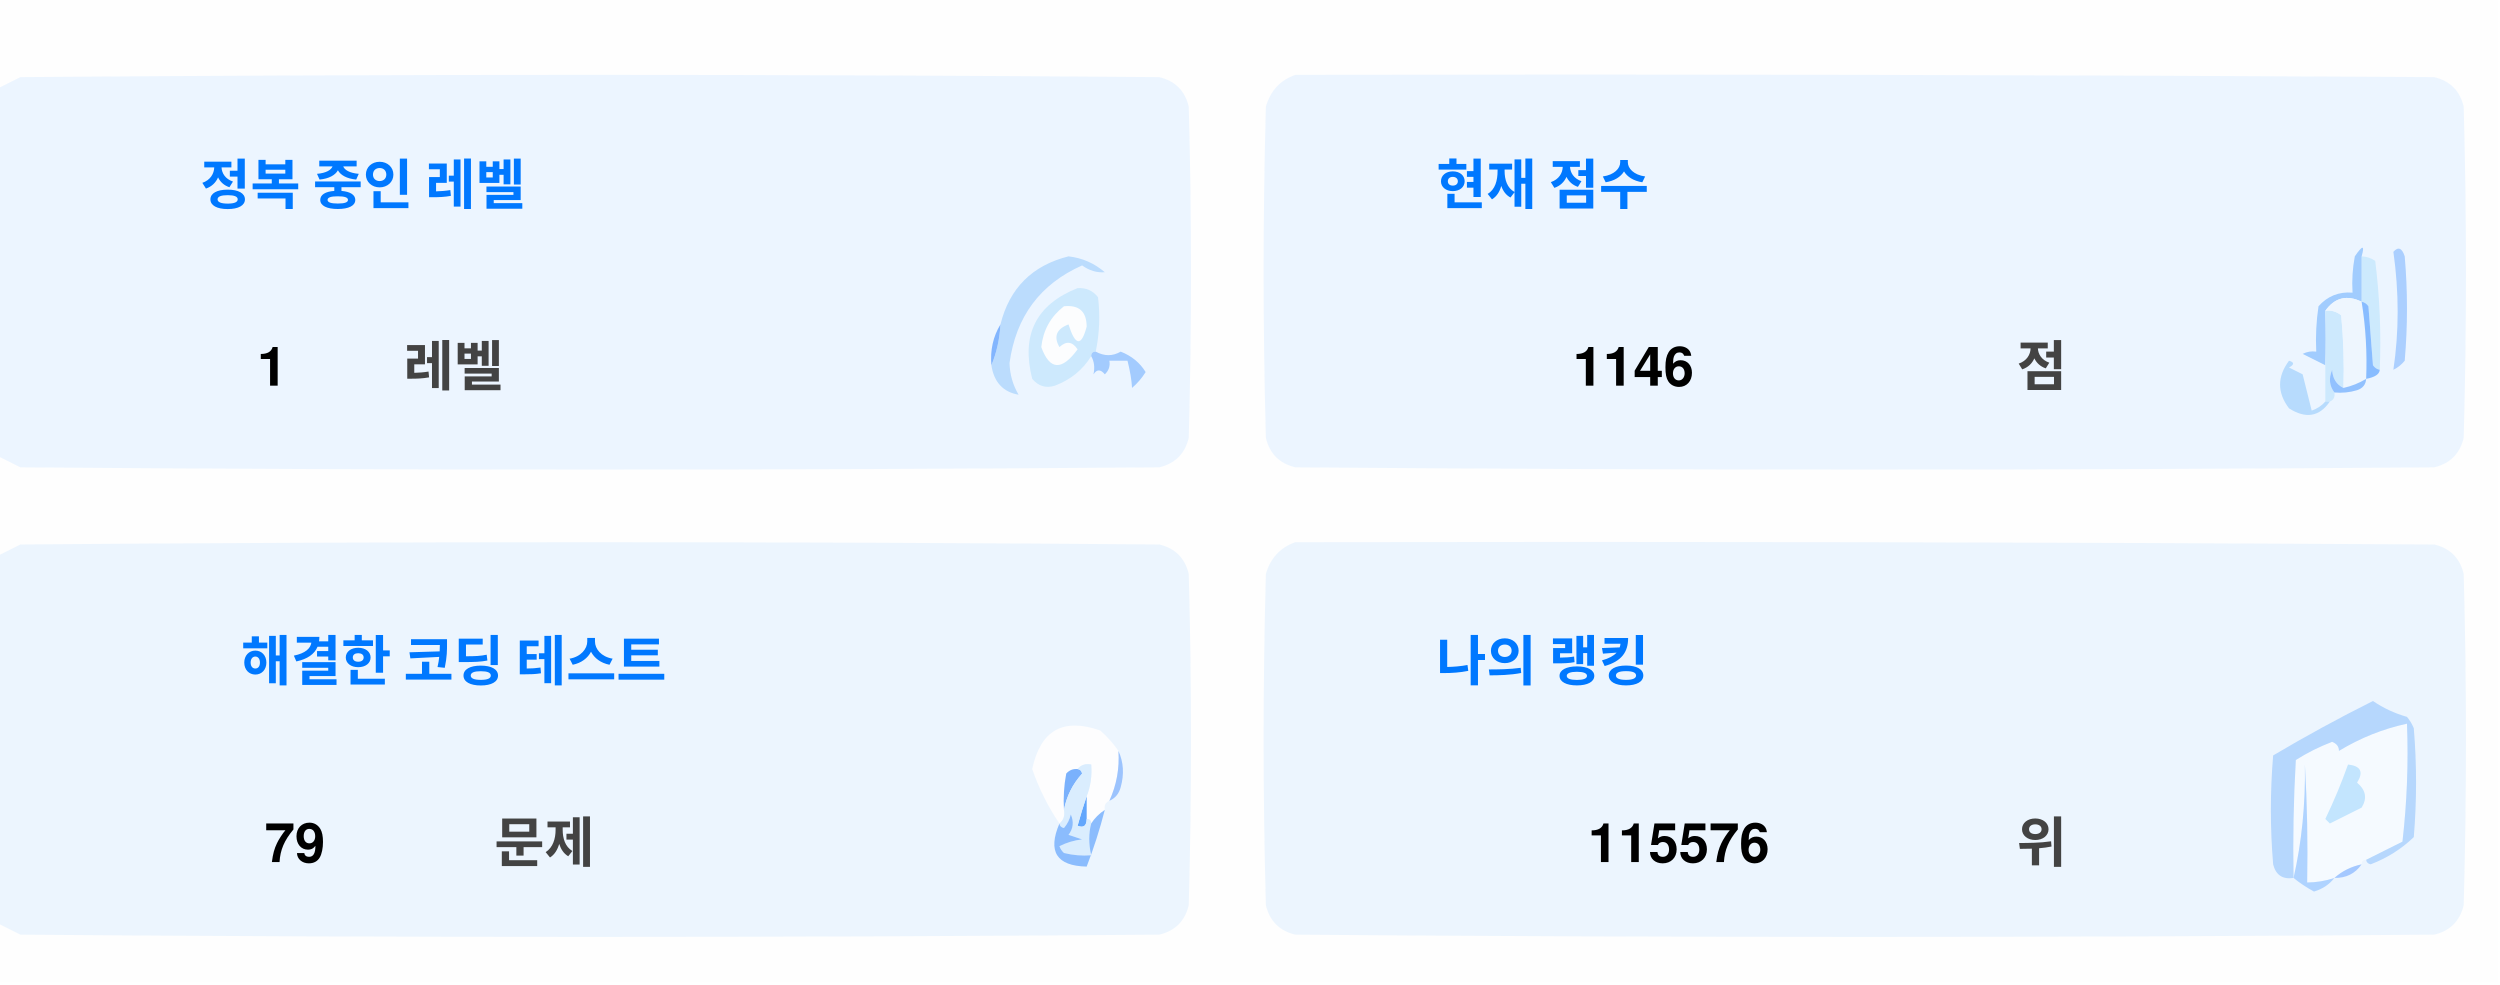
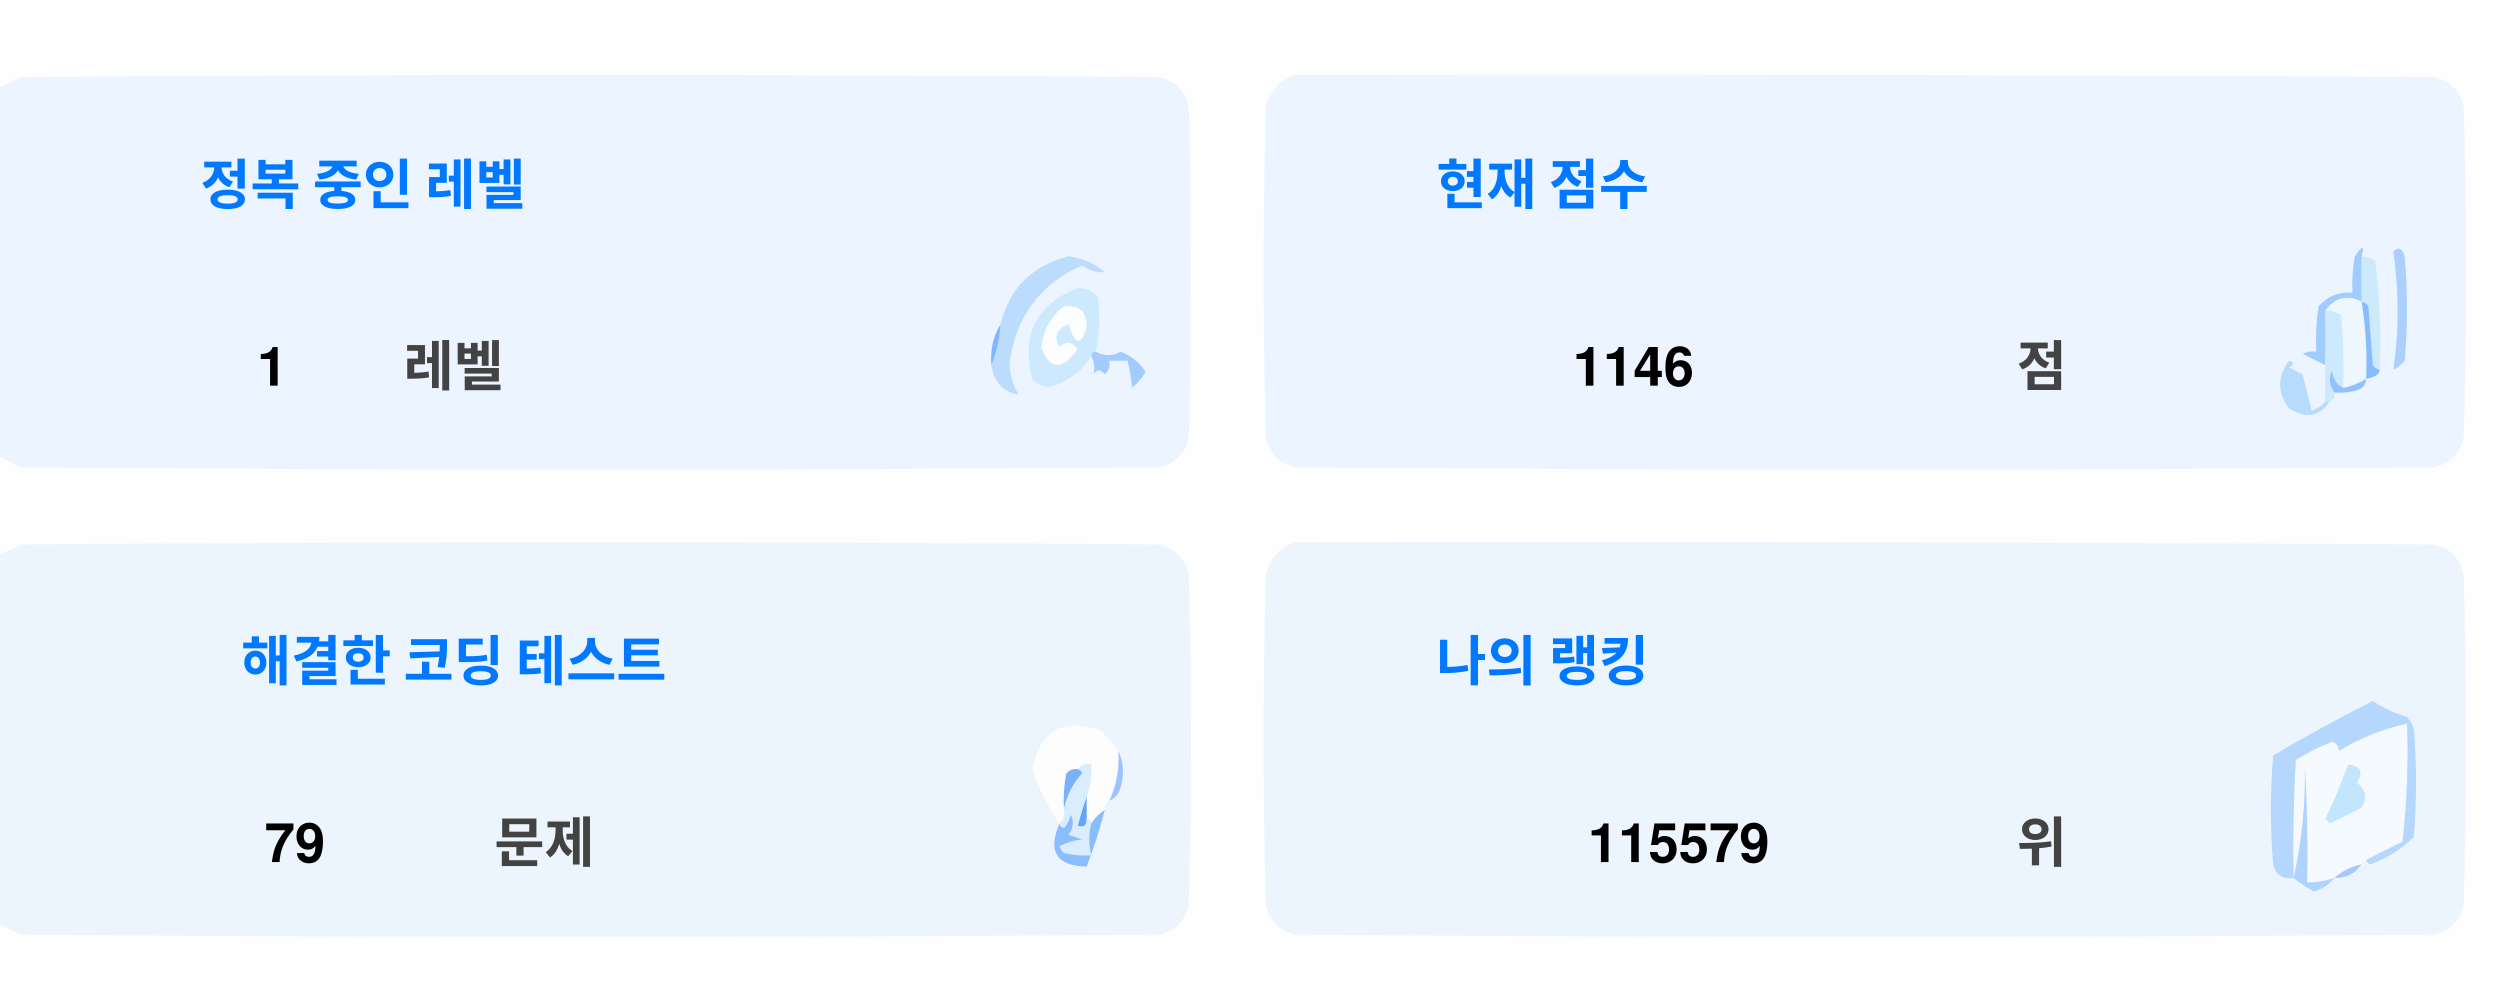
<svg xmlns="http://www.w3.org/2000/svg" version="1.1" width="551px" height="217px" style="shape-rendering:geometricPrecision; text-rendering:geometricPrecision; image-rendering:optimizeQuality; fill-rule:evenodd; clip-rule:evenodd">
  <style>.title {fill: #434343;font-size: 1rem;line-height: 1.5rem;font-weight: bold;font-family: -apple-system, BlinkMacSystemFont, Segoe UI, Helvetica, Arial, sans-serif, Apple Color Emoji, Segoe UI Emoji;}.desc {fill: #434343;font-size: 2.5rem;font-weight: bold;line-height: 1.5rem;font-family: -apple-system, BlinkMacSystemFont, Segoe UI, Helvetica, Arial, sans-serif, Apple Color Emoji, Segoe UI Emoji;}.desc-2 {fill: #434343;font-size: 1rem;font-weight: bold;line-height: 1.5rem;font-family: -apple-system, BlinkMacSystemFont, Segoe UI, Helvetica, Arial, sans-serif, Apple Color Emoji, Segoe UI Emoji;}.text, .desc {animation: twinkling 4s ease-in-out infinite;}@keyframes twinkling {40% { opacity: 1; }50% { opacity: 0.5; }60% { opacity: 1; }70% { opacity: 0.5; }80% { opacity: 1; }}</style>
  <g>
    <path style="opacity:1" fill="#fefefe" d="M -0.5,-0.5 C 183.167,-0.5 366.833,-0.5 550.5,-0.5C 550.5,71.833 550.5,144.167 550.5,216.5C 366.833,216.5 183.167,216.5 -0.5,216.5C -0.5,212.167 -0.5,207.833 -0.5,203.5C 1.14,204.32 2.807,205.153 4.5,206C 88.167,206.667 171.833,206.667 255.5,206C 259,205.167 261.167,203 262,199.5C 262.667,175.167 262.667,150.833 262,126.5C 261.167,123 259,120.833 255.5,120C 171.833,119.333 88.167,119.333 4.5,120C 2.807,120.847 1.14,121.68 -0.5,122.5C -0.5,115.167 -0.5,107.833 -0.5,100.5C 1.14,101.32 2.807,102.153 4.5,103C 88.167,103.667 171.833,103.667 255.5,103C 259,102.167 261.167,100 262,96.5C 262.667,72.167 262.667,47.833 262,23.5C 261.167,20 259,17.833 255.5,17C 171.833,16.333 88.167,16.333 4.5,17C 2.807,17.847 1.14,18.68 -0.5,19.5C -0.5,12.833 -0.5,6.167 -0.5,-0.5 Z" />
  </g>
  <g>
    <path style="opacity:1" fill="#ecf5ff" d="M -0.5,100.5 C -0.5,73.5 -0.5,46.5 -0.5,19.5C 1.14,18.68 2.807,17.847 4.5,17C 88.167,16.333 171.833,16.333 255.5,17C 259,17.833 261.167,20 262,23.5C 262.667,47.833 262.667,72.167 262,96.5C 261.167,100 259,102.167 255.5,103C 171.833,103.667 88.167,103.667 4.5,103C 2.807,102.153 1.14,101.32 -0.5,100.5 Z" />
  </g>
  <g>
    <path style="opacity:1" fill="#ecf5ff" d="M 285.5,16.5 C 369.167,16.333 452.834,16.5 536.5,17C 540,17.833 542.167,20 543,23.5C 543.667,47.833 543.667,72.167 543,96.5C 542.167,100 540,102.167 536.5,103C 452.833,103.667 369.167,103.667 285.5,103C 282,102.167 279.833,100 279,96.5C 278.333,72.167 278.333,47.833 279,23.5C 280.018,19.985 282.185,17.652 285.5,16.5 Z" />
  </g>
  <g>
    <path style="opacity:1" fill="#cdeafd" d="M 520.5,56.5 C 521.583,56.539 522.583,56.873 523.5,57.5C 524.498,65.472 524.831,73.472 524.5,81.5C 523.883,81.389 523.383,81.056 523,80.5C 522.667,76.167 522.333,71.833 522,67.5C 521.617,66.944 521.117,66.611 520.5,66.5C 520.5,63.167 520.5,59.833 520.5,56.5 Z" />
  </g>
  <g>
    <path style="opacity:1" fill="#abcfff" d="M 527.5,55.5 C 528.566,54.308 529.399,54.641 530,56.5C 530.667,64.167 530.667,71.833 530,79.5C 529.311,80.357 528.478,81.023 527.5,81.5C 528.758,73.08 528.758,64.414 527.5,55.5 Z" />
  </g>
  <g>
    <path style="opacity:1" fill="#bbdcfd" d="M 218.5,80.5 C 219.657,77.727 220.324,74.727 220.5,71.5C 222.49,63.51 227.49,58.51 235.5,56.5C 238.528,56.847 241.194,58.014 243.5,60C 241.744,60.141 240.078,59.641 238.5,58.5C 229.247,62.607 223.914,69.773 222.5,80C 222.565,82.526 223.232,84.859 224.5,87C 221.07,86.397 219.07,84.231 218.5,80.5 Z" />
  </g>
  <g>
    <path style="opacity:1" fill="#cde9fd" d="M 241.5,77.5 C 240.833,77.5 240.5,77.833 240.5,78.5C 238.628,81.529 235.961,83.695 232.5,85C 230.536,85.624 228.869,85.124 227.5,83.5C 225.021,73.791 228.354,67.124 237.5,63.5C 239.374,63.39 240.874,64.056 242,65.5C 242.497,69.524 242.331,73.524 241.5,77.5 Z" />
  </g>
  <g>
    <path style="opacity:1" fill="#fcfdfe" d="M 234.5,67.5 C 237.826,67.162 239.493,68.662 239.5,72C 238.334,76.434 237,76.267 235.5,71.5C 232.832,72.515 232.166,74.182 233.5,76.5C 235.017,75.089 236.351,75.256 237.5,77C 234.006,81.771 231.34,81.605 229.5,76.5C 229.904,72.771 231.571,69.771 234.5,67.5 Z" />
  </g>
  <g>
    <path style="opacity:1" fill="#a1ccfe" d="M 520.5,56.5 C 520.5,59.833 520.5,63.167 520.5,66.5C 517.238,64.922 514.572,65.589 512.5,68.5C 512.617,72.81 512.617,76.81 512.5,80.5C 510.86,79.68 509.193,78.847 507.5,78C 508.448,77.517 509.448,77.35 510.5,77.5C 510.335,74.15 510.502,70.817 511,67.5C 512.995,65.253 515.495,64.253 518.5,64.5C 518.336,61.813 518.503,59.146 519,56.5C 520.731,53.969 521.231,53.969 520.5,56.5 Z" />
  </g>
  <g>
    <path style="opacity:1" fill="#cde9fd" d="M 512.5,68.5 C 513.822,68.33 514.989,68.663 516,69.5C 516.499,74.823 516.666,80.156 516.5,85.5C 514.955,84.77 514.122,83.437 514,81.5C 513.22,83.387 513.387,85.054 514.5,86.5C 514.672,87.492 514.338,88.158 513.5,88.5C 513.167,88.5 512.833,88.5 512.5,88.5C 512.5,85.833 512.5,83.167 512.5,80.5C 512.617,76.81 512.617,72.81 512.5,68.5 Z" />
  </g>
  <g>
    <path style="opacity:1" fill="#eef6fe" d="M 520.5,66.5 C 521.407,72.106 521.74,77.773 521.5,83.5C 519.95,84.441 518.284,85.108 516.5,85.5C 516.666,80.156 516.499,74.823 516,69.5C 514.989,68.663 513.822,68.33 512.5,68.5C 514.572,65.589 517.238,64.922 520.5,66.5 Z" />
  </g>
  <g>
    <path style="opacity:1" fill="#88bcff" d="M 520.5,66.5 C 521.117,66.611 521.617,66.944 522,67.5C 522.333,71.833 522.667,76.167 523,80.5C 523.383,81.056 523.883,81.389 524.5,81.5C 524.445,82.469 523.445,83.136 521.5,83.5C 521.74,77.773 521.407,72.106 520.5,66.5 Z" />
  </g>
  <g>
    <path style="opacity:1" fill="#82b5fe" d="M 220.5,71.5 C 220.324,74.727 219.657,77.727 218.5,80.5C 218.215,77.171 218.882,74.171 220.5,71.5 Z" />
  </g>
  <g>
    <path style="opacity:1" fill="#a3cbfe" d="M 240.5,78.5 C 240.5,77.833 240.833,77.5 241.5,77.5C 243.391,78.536 245.224,78.536 247,77.5C 249.391,78.429 251.225,79.929 252.5,82C 251.681,83.319 250.681,84.486 249.5,85.5C 249.409,83.777 249.075,81.777 248.5,79.5C 247.167,79.5 245.833,79.5 244.5,79.5C 244.719,80.675 244.386,81.675 243.5,82.5C 242.575,81.359 241.741,81.359 241,82.5C 241.331,80.981 241.164,79.648 240.5,78.5 Z" />
  </g>
  <g>
    <path style="opacity:1" fill="#b7dbfd" d="M 512.5,88.5 C 512.833,88.5 513.167,88.5 513.5,88.5C 511.199,91.857 508.199,92.357 504.5,90C 501.872,86.535 501.872,83.035 504.5,79.5C 505.696,79.846 505.696,80.346 504.5,81C 505.5,81.5 506.5,82 507.5,82.5C 508.167,85.167 508.833,87.833 509.5,90.5C 510.739,90.058 511.739,89.391 512.5,88.5 Z" />
  </g>
  <g>
    <path style="opacity:1" fill="#92c1fe" d="M 516.5,85.5 C 518.284,85.108 519.95,84.441 521.5,83.5C 521.423,84.75 520.756,85.583 519.5,86C 517.866,86.493 516.199,86.66 514.5,86.5C 513.387,85.054 513.22,83.387 514,81.5C 514.122,83.437 514.955,84.77 516.5,85.5 Z" />
  </g>
  <g>
    <path style="opacity:1" fill="#ecf5fe" d="M -0.5,203.5 C -0.5,176.5 -0.5,149.5 -0.5,122.5C 1.14,121.68 2.807,120.847 4.5,120C 88.167,119.333 171.833,119.333 255.5,120C 259,120.833 261.167,123 262,126.5C 262.667,150.833 262.667,175.167 262,199.5C 261.167,203 259,205.167 255.5,206C 171.833,206.667 88.167,206.667 4.5,206C 2.807,205.153 1.14,204.32 -0.5,203.5 Z" />
  </g>
  <g>
    <path style="opacity:1" fill="#ecf5fe" d="M 285.5,119.5 C 369.167,119.333 452.834,119.5 536.5,120C 540,120.833 542.167,123 543,126.5C 543.667,150.833 543.667,175.167 543,199.5C 542.167,203 540,205.167 536.5,206C 452.833,206.667 369.167,206.667 285.5,206C 282,205.167 279.833,203 279,199.5C 278.333,175.167 278.333,150.833 279,126.5C 280.018,122.985 282.185,120.652 285.5,119.5 Z" />
  </g>
  <g>
    <path style="opacity:1" fill="#fdfdfe" d="M 246.5,165.5 C 246.758,169.367 246.092,173.034 244.5,176.5C 243.662,176.842 243.328,177.508 243.5,178.5C 242.272,179.306 241.272,180.306 240.5,181.5C 240.5,180.833 240.167,180.5 239.5,180.5C 239.5,178.833 239.5,177.167 239.5,175.5C 240.369,173.283 240.702,170.95 240.5,168.5C 239.209,168.263 238.209,168.596 237.5,169.5C 236.504,169.414 235.671,169.748 235,170.5C 234.503,173.146 234.336,175.813 234.5,178.5C 234.737,179.791 234.404,180.791 233.5,181.5C 230.986,177.806 228.986,173.806 227.5,169.5C 229.309,160.957 234.309,158.124 242.5,161C 244.07,162.397 245.404,163.897 246.5,165.5 Z" />
  </g>
  <g>
    <path style="opacity:1" fill="#f5faff" d="M 521.5,189.5 C 520.833,189.5 520.5,189.833 520.5,190.5C 518.181,190.992 516.181,191.992 514.5,193.5C 512.565,194.15 510.565,194.483 508.5,194.5C 508.666,185.827 508.5,177.16 508,168.5C 508.141,177.227 507.308,185.56 505.5,193.5C 505.334,184.827 505.5,176.16 506,167.5C 508.527,165.903 511.194,164.57 514,163.5C 515.011,163.892 515.511,164.559 515.5,165.5C 520.21,162.641 525.21,160.641 530.5,159.5C 530.831,168.192 530.498,176.859 529.5,185.5C 526.807,186.847 524.14,188.18 521.5,189.5 Z" />
  </g>
  <g>
    <path style="opacity:1" fill="#b6d7fd" d="M 521.5,189.5 C 524.14,188.18 526.807,186.847 529.5,185.5C 530.498,176.859 530.831,168.192 530.5,159.5C 525.21,160.641 520.21,162.641 515.5,165.5C 515.511,164.559 515.011,163.892 514,163.5C 511.194,164.57 508.527,165.903 506,167.5C 505.5,176.16 505.334,184.827 505.5,193.5C 503.089,193.863 501.589,192.863 501,190.5C 500.333,182.5 500.333,174.5 501,166.5C 508.173,162.246 515.507,158.246 523,154.5C 525.304,156.068 527.804,157.235 530.5,158C 531.126,158.75 531.626,159.584 532,160.5C 532.667,168.5 532.667,176.5 532,184.5C 529.292,187.111 526.125,189.111 522.5,190.5C 521.893,190.376 521.56,190.043 521.5,189.5 Z" />
  </g>
  <g>
    <path style="opacity:1" fill="#c3e5fe" d="M 517.5,168.5 C 520.317,168.801 520.984,170.134 519.5,172.5C 521.439,174.122 521.772,175.956 520.5,178C 518.167,179.167 515.833,180.333 513.5,181.5C 513.167,181.167 512.833,180.833 512.5,180.5C 514.414,176.515 516.081,172.515 517.5,168.5 Z" />
  </g>
  <g>
    <path style="opacity:1" fill="#7ab1fc" d="M 237.5,169.5 C 238.043,169.56 238.376,169.893 238.5,170.5C 236.395,172.836 235.062,175.503 234.5,178.5C 234.336,175.813 234.503,173.146 235,170.5C 235.671,169.748 236.504,169.414 237.5,169.5 Z" />
  </g>
  <g>
    <path style="opacity:1" fill="#afd3ff" d="M 514.5,193.5 C 513.378,194.947 511.878,195.947 510,196.5C 508.348,195.601 506.848,194.601 505.5,193.5C 507.308,185.56 508.141,177.227 508,168.5C 508.5,177.16 508.666,185.827 508.5,194.5C 510.565,194.483 512.565,194.15 514.5,193.5 Z" />
  </g>
  <g>
    <path style="opacity:1" fill="#9cc3fd" d="M 246.5,165.5 C 247.634,167.966 247.801,170.633 247,173.5C 246.623,174.942 245.79,175.942 244.5,176.5C 246.092,173.034 246.758,169.367 246.5,165.5 Z" />
  </g>
  <g>
    <path style="opacity:1" fill="#62a6fc" d="M 239.5,175.5 C 239.5,177.167 239.5,178.833 239.5,180.5C 239.483,182.028 238.816,182.528 237.5,182C 238.117,179.723 238.784,177.556 239.5,175.5 Z" />
  </g>
  <g>
    <path style="opacity:1" fill="#daedfe" d="M 237.5,169.5 C 238.209,168.596 239.209,168.263 240.5,168.5C 240.702,170.95 240.369,173.283 239.5,175.5C 238.784,177.556 238.117,179.723 237.5,182C 238.816,182.528 239.483,182.028 239.5,180.5C 240.167,180.5 240.5,180.833 240.5,181.5C 239.918,183.669 239.918,186.002 240.5,188.5C 238.473,188.662 236.473,188.495 234.5,188C 234.043,187.586 233.709,187.086 233.5,186.5C 235.078,185.702 236.744,185.202 238.5,185C 237.5,184.667 236.5,184.333 235.5,184C 236.554,182.612 236.72,181.112 236,179.5C 235.751,180.624 235.251,181.624 234.5,182.5C 233.893,182.376 233.56,182.043 233.5,181.5C 234.404,180.791 234.737,179.791 234.5,178.5C 235.062,175.503 236.395,172.836 238.5,170.5C 238.376,169.893 238.043,169.56 237.5,169.5 Z" />
  </g>
  <g>
    <path style="opacity:1" fill="#8bbcfd" d="M 243.5,178.5 C 242.395,182.803 241.062,186.969 239.5,191C 232.857,190.847 230.857,187.68 233.5,181.5C 233.56,182.043 233.893,182.376 234.5,182.5C 235.251,181.624 235.751,180.624 236,179.5C 236.72,181.112 236.554,182.612 235.5,184C 236.5,184.333 237.5,184.667 238.5,185C 236.744,185.202 235.078,185.702 233.5,186.5C 233.709,187.086 234.043,187.586 234.5,188C 236.473,188.495 238.473,188.662 240.5,188.5C 239.918,186.002 239.918,183.669 240.5,181.5C 241.272,180.306 242.272,179.306 243.5,178.5 Z" />
  </g>
  <g>
    <path style="opacity:1" fill="#a4c8ff" d="M 520.5,190.5 C 519.089,192.539 517.089,193.539 514.5,193.5C 516.181,191.992 518.181,190.992 520.5,190.5 Z" />
  </g>
  <text text-anchor="middle" x="80" y="45" class="title" style="fill:#0078ff;" stroke="#none" stroke-width="1">정복 중인 레벨</text>
  <text text-anchor="middle" x="60" y="85" class="desc" style="fill:#000000;" stroke="#none" stroke-width="1">1</text>
  <text text-anchor="middle" x="100" y="85" class="desc-2" style="fill:#434343;" stroke="#none" stroke-width="1">레벨</text>
  <text text-anchor="middle" x="340" y="45" class="title" style="fill:#0078ff;" stroke="#none" stroke-width="1">현재 점수</text>
  <text text-anchor="middle" x="360" y="85" class="desc" style="fill:#000000;" stroke="#none" stroke-width="1">1146</text>
  <text text-anchor="middle" x="450" y="85" class="desc-2" style="fill:#434343;" stroke="#none" stroke-width="1">점</text>
  <text text-anchor="middle" x="100" y="150" class="title" style="fill:#0078ff;" stroke="#none" stroke-width="1">해결한 코딩 테스트</text>
  <text text-anchor="middle" x="65" y="190" class="desc" style="fill:#000000;" stroke="#none" stroke-width="1">79</text>
  <text text-anchor="middle" x="120" y="190" class="desc-2" style="fill:#434343;" stroke="#none" stroke-width="1">문제</text>
  <text text-anchor="middle" x="340" y="150" class="title" style="fill:#0078ff;" stroke="#none" stroke-width="1">나의 랭킹</text>
-   <text text-anchor="middle" x="370" y="190" class="desc" style="fill:#000000;" stroke="#none" stroke-width="1">115576</text>
+   <text text-anchor="middle" x="370" y="190" class="desc" style="fill:#000000;" stroke="#none" stroke-width="1">115579</text>
  <text text-anchor="middle" x="450" y="190" class="desc-2" style="fill:#434343;" stroke="#none" stroke-width="1">위</text>
</svg>
